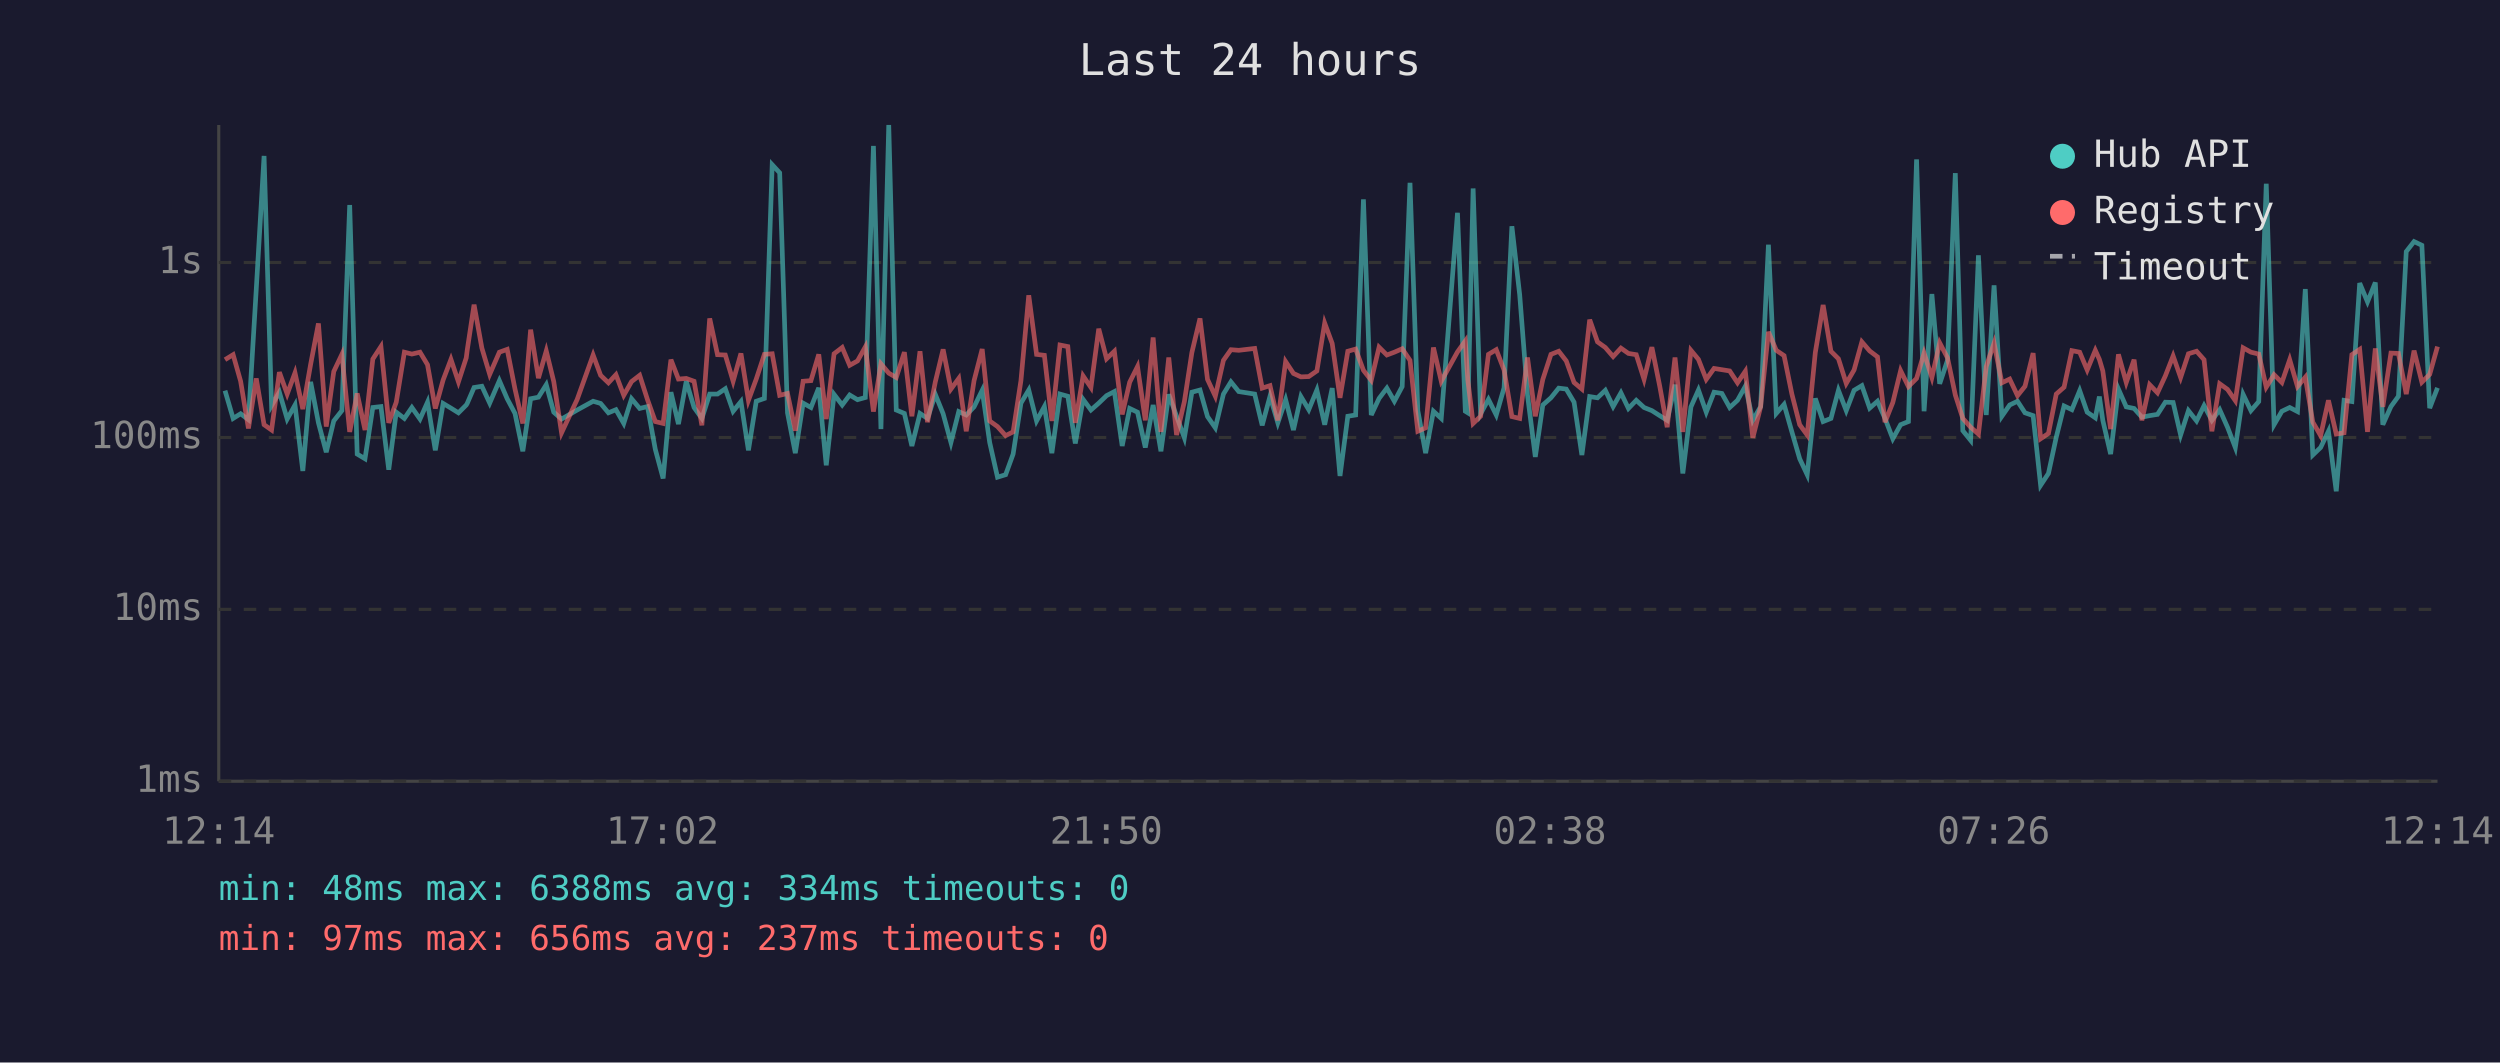
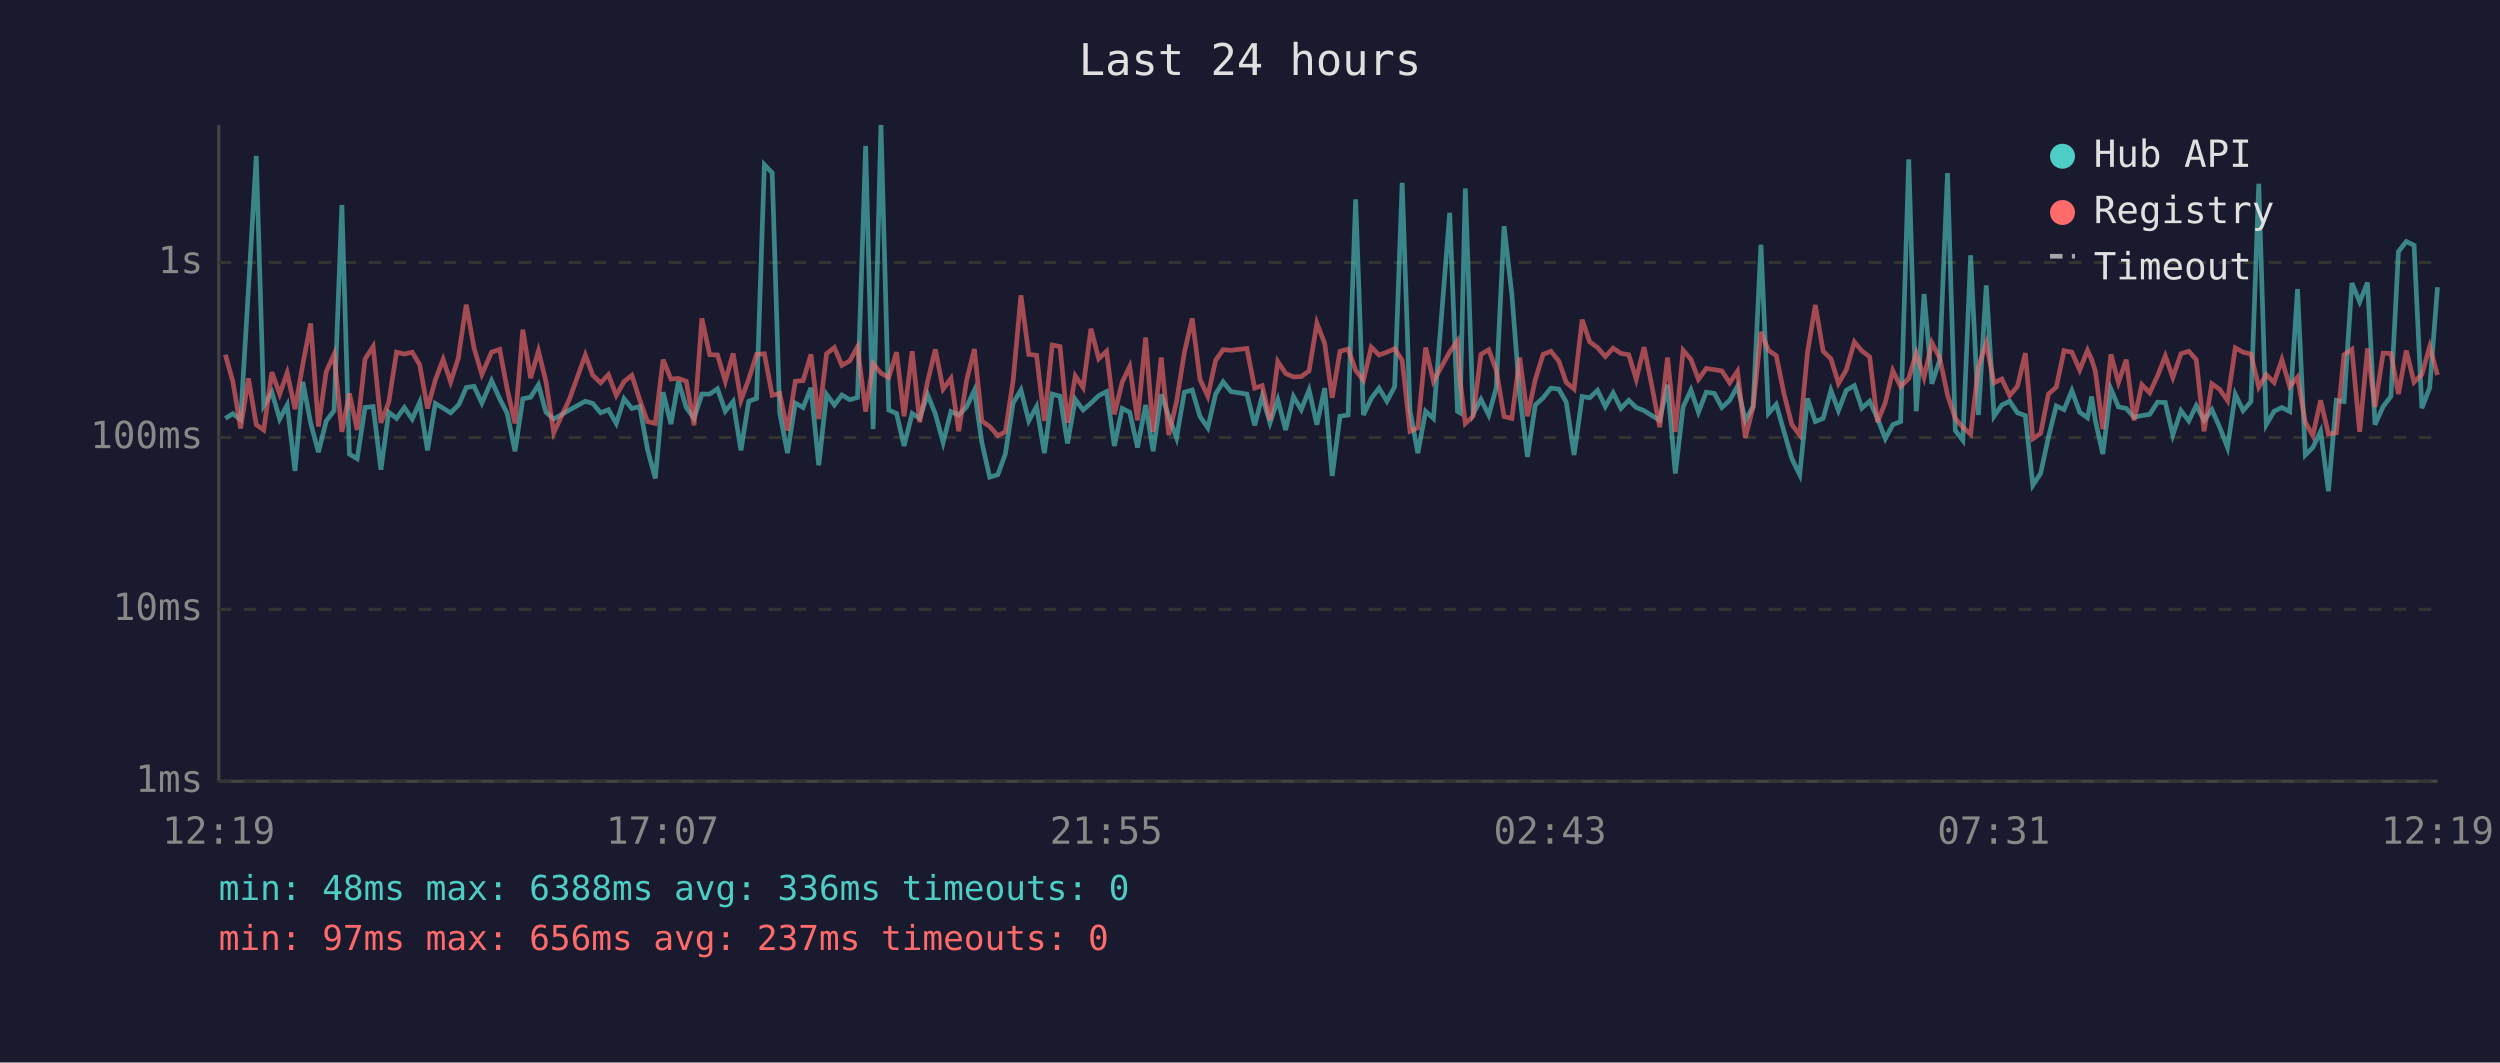
<svg xmlns="http://www.w3.org/2000/svg" viewBox="0 0 800 340" font-family="monospace" font-size="12">
  <rect width="800" height="340" fill="#1a1a2e" />
  <text x="400" y="24" fill="#e0e0e0" font-size="14" text-anchor="middle">Last 24 hours</text>
  <line x1="70" y1="40" x2="70" y2="250" stroke="#444" stroke-width="1" />
  <line x1="70" y1="250" x2="780" y2="250" stroke="#444" stroke-width="1" />
  <line x1="70" y1="250" x2="780" y2="250" stroke="#333" stroke-width="1" stroke-dasharray="4" />
  <text x="65" y="250" fill="#888" text-anchor="end" dominant-baseline="middle">1ms</text>
  <line x1="70" y1="195" x2="780" y2="195" stroke="#333" stroke-width="1" stroke-dasharray="4" />
  <text x="65" y="195" fill="#888" text-anchor="end" dominant-baseline="middle">10ms</text>
  <line x1="70" y1="140" x2="780" y2="140" stroke="#333" stroke-width="1" stroke-dasharray="4" />
  <text x="65" y="140" fill="#888" text-anchor="end" dominant-baseline="middle">100ms</text>
  <line x1="70" y1="84" x2="780" y2="84" stroke="#333" stroke-width="1" stroke-dasharray="4" />
  <text x="65" y="84" fill="#888" text-anchor="end" dominant-baseline="middle">1s</text>
-   <text x="70" y="270" fill="#888" text-anchor="middle">12:14</text>
-   <text x="212" y="270" fill="#888" text-anchor="middle">17:02</text>
-   <text x="354" y="270" fill="#888" text-anchor="middle">21:50</text>
-   <text x="496" y="270" fill="#888" text-anchor="middle">02:38</text>
-   <text x="638" y="270" fill="#888" text-anchor="middle">07:26</text>
-   <text x="780" y="270" fill="#888" text-anchor="middle">12:14</text>
-   <polyline points="72.0,125.0 74.6,133.9 77.0,132.4 79.5,134.3 82.0,92.6 84.5,49.9 86.9,129.8 89.4,125.5 91.9,134.1 94.4,129.6 96.9,150.7 99.4,122.2 101.9,135.3 104.4,144.7 106.8,134.7 109.4,131.4 111.9,65.6 114.3,145.3 116.8,146.8 119.3,130.4 121.9,130.1 124.4,150.3 126.8,131.9 129.4,133.9 131.8,130.4 134.4,134.1 136.8,128.7 139.3,144.1 141.8,129.1 144.3,130.6 146.7,132.1 149.2,129.6 149.5,129.1 151.7,124.0 154.2,123.6 156.7,129.0 159.8,121.8 162.3,127.6 164.8,132.3 167.3,144.4 169.8,127.6 172.3,127.1 174.8,123.1 177.2,131.9 179.7,134.1 184.7,131.2 189.8,128.4 192.2,129.1 194.7,132.1 197.1,131.1 199.6,135.5 202.1,127.6 204.7,130.7 207.2,130.1 209.7,143.8 212.2,153.1 214.7,125.5 217.1,135.7 219.6,122.0 222.1,130.4 224.6,133.9 227.1,126.1 229.6,126.1 232.1,124.4 234.6,131.6 237.1,128.5 239.5,144.1 242.0,128.4 244.6,127.5 247.1,52.7 249.5,55.3 252.0,132.1 254.5,145.0 257.0,129.0 259.5,130.4 262.0,124.1 264.4,148.9 266.9,126.2 269.5,129.6 271.9,126.4 274.4,127.9 276.9,127.2 279.5,46.7 281.9,137.3 284.4,40.0 286.8,131.2 289.4,132.3 291.8,142.7 294.4,132.3 296.8,133.9 299.3,126.2 301.8,132.4 304.3,141.6 306.8,131.7 309.2,132.8 311.7,130.2 314.3,124.9 316.7,141.6 319.2,152.7 321.8,151.9 324.2,145.3 326.7,129.0 329.2,124.8 331.7,134.7 334.2,130.1 336.6,145.0 339.2,126.1 341.7,126.8 344.1,141.9 346.6,127.8 349.1,131.2 351.6,129.0 354.1,126.6 356.6,125.3 359.1,142.7 361.5,130.7 364.0,131.9 366.5,143.2 369.0,129.6 371.5,144.4 374.0,126.2 376.5,133.2 379.0,140.1 381.4,125.5 384.0,124.8 386.4,133.3 388.9,136.9 391.5,126.1 393.9,122.2 396.4,125.3 401.5,126.1 403.9,136.1 406.4,126.8 408.9,135.3 411.4,127.9 413.9,137.6 416.3,126.9 418.8,131.1 421.4,124.8 423.9,135.9 426.3,124.2 428.8,152.3 431.3,133.2 433.8,132.8 436.3,63.8 438.8,132.8 441.3,127.5 443.8,124.2 446.2,128.4 448.7,123.7 451.2,58.5 453.7,131.4 456.2,145.0 458.7,131.6 461.2,133.9 466.4,68.1 468.9,131.6 469.7,132.1 471.4,60.3 473.8,132.4 476.3,127.8 478.8,132.8 481.3,124.1 483.8,72.4 486.3,94.3 488.8,126.4 491.3,146.2 493.7,129.6 496.3,127.3 498.8,124.2 501.2,124.5 503.7,128.7 506.2,145.6 508.7,126.9 511.2,127.3 513.7,124.9 516.2,130.1 518.7,125.7 521.1,130.7 523.6,128.1 526.1,130.4 528.6,131.4 531.1,133.0 533.5,134.5 536.0,123.1 538.5,151.5 541.1,130.2 543.5,124.8 546.0,131.9 548.5,125.5 551.0,125.9 553.5,130.4 556.0,128.1 558.5,123.6 560.9,134.5 563.4,130.1 565.9,78.3 568.4,132.3 570.9,129.4 573.4,138.2 575.9,146.8 578.3,151.9 580.9,127.5 583.4,134.9 585.9,133.9 588.3,124.9 590.8,131.4 593.3,124.9 595.8,123.4 598.3,130.6 600.8,128.4 603.2,133.9 605.7,140.4 608.2,135.9 610.7,134.9 613.3,51.0 615.7,131.6 618.2,94.1 620.7,122.8 623.2,115.3 625.7,55.4 628.1,137.8 630.6,140.9 633.1,81.7 635.6,132.8 638.1,91.3 640.6,133.2 643.1,129.6 645.6,128.4 648.0,132.1 650.6,133.0 653.0,155.3 655.5,151.5 658.0,139.9 660.5,129.9 663.0,131.1 665.5,125.0 667.9,131.9 670.5,133.7 671.8,126.9 672.9,134.5 675.4,145.3 677.9,124.5 680.4,130.2 682.9,130.7 685.4,133.5 687.9,133.0 690.4,132.6 692.9,128.7 695.4,128.8 697.8,139.2 700.3,131.4 702.9,134.7 705.3,129.8 707.8,134.5 710.3,131.1 712.8,136.7 715.3,143.2 717.8,126.2 720.3,131.4 722.8,128.5 725.2,58.8 727.7,135.9 730.2,131.6 732.7,130.4 735.2,131.7 737.7,92.5 740.1,145.6 742.6,143.2 745.1,138.0 747.6,157.2 750.1,128.1 752.6,128.5 755.1,90.6 757.6,96.6 760.1,90.4 762.5,135.9 765.1,130.1 767.5,126.8 770.0,80.5 772.5,77.3 775.0,78.5 777.5,130.6 780.0,124.1" fill="none" stroke="#4ecdc4" stroke-width="1.5" opacity="0.6" />
-   <polyline points="72.0,115.1 74.6,113.5 77.0,122.0 79.5,137.1 82.0,121.1 84.5,135.9 86.9,137.6 89.4,119.1 91.9,126.1 94.4,119.3 96.9,130.9 99.4,116.6 101.9,103.5 104.4,136.5 106.8,118.9 109.4,113.4 111.9,138.2 114.3,125.9 116.8,137.6 119.3,114.9 121.9,110.9 124.4,135.3 126.8,128.7 129.4,112.7 131.8,113.3 134.4,112.7 136.8,116.7 139.3,130.7 141.8,121.6 144.3,115.0 146.7,122.2 149.2,114.5 149.5,112.1 151.7,97.5 154.2,111.4 156.7,119.8 159.8,112.7 162.3,111.8 164.8,124.5 167.3,135.5 169.8,105.5 172.3,121.0 174.8,112.3 177.2,122.1 179.7,138.5 184.7,127.8 189.8,113.6 192.2,120.1 194.7,122.5 197.1,119.9 199.6,126.5 202.1,122.1 204.7,120.1 207.2,127.9 209.7,134.9 212.2,135.5 214.7,115.1 217.1,121.3 219.6,121.1 222.1,122.0 224.6,136.1 227.1,101.9 229.6,113.5 232.1,113.6 234.6,122.0 237.1,113.1 239.5,128.1 242.0,121.3 244.6,113.4 247.1,113.2 249.5,126.5 252.0,125.9 254.5,137.8 257.0,122.0 259.5,121.8 262.0,113.4 264.4,134.1 266.9,113.2 269.5,111.2 271.9,116.9 274.4,115.5 276.9,111.0 279.5,131.7 281.9,116.4 284.4,119.4 286.8,120.8 289.4,112.7 291.8,133.2 294.4,112.4 296.8,135.1 299.3,122.2 301.8,111.8 304.3,124.5 306.8,121.1 309.2,138.0 311.7,121.8 314.3,111.7 316.7,134.7 319.2,136.5 321.8,139.4 324.2,138.2 326.7,121.8 329.2,94.5 331.7,113.4 334.2,113.7 336.6,134.7 339.2,110.4 341.7,110.9 344.1,135.3 346.6,120.3 349.1,124.0 351.6,105.2 354.1,114.8 356.6,112.4 359.1,132.6 361.5,122.3 364.0,117.3 366.5,134.5 369.0,108.0 371.5,138.2 374.0,114.4 376.5,139.2 379.0,128.5 381.4,112.8 384.0,101.9 386.4,121.4 388.9,126.8 391.5,115.3 393.9,111.9 396.4,112.1 401.5,111.5 403.9,124.2 406.4,123.4 408.9,134.5 411.4,115.7 413.9,119.5 416.3,120.6 418.8,120.5 421.4,118.7 423.9,103.4 426.3,109.9 428.8,127.3 431.3,112.4 433.8,111.7 436.3,118.5 438.8,121.7 441.3,111.1 443.8,113.6 446.2,112.7 448.7,111.6 451.2,115.3 453.7,138.0 456.2,136.9 458.7,111.2 461.2,122.0 466.4,112.6 468.9,109.1 469.7,121.6 471.4,135.5 473.8,133.2 476.3,113.4 478.8,111.9 481.3,118.4 483.8,133.3 486.3,133.9 488.8,114.4 491.3,133.2 493.7,121.4 496.3,113.4 498.8,112.4 501.2,115.5 503.7,122.4 506.2,124.5 508.7,102.3 511.2,109.4 513.7,111.2 516.2,114.1 518.7,111.4 521.1,113.1 523.6,113.5 526.1,121.4 528.6,111.1 531.1,123.5 533.5,136.7 536.0,114.4 538.5,138.2 541.1,112.1 543.5,115.0 546.0,121.4 548.5,117.9 551.0,118.3 553.5,118.7 556.0,122.5 558.5,118.8 560.9,140.1 563.4,130.2 565.9,106.2 568.4,112.1 570.9,113.8 573.4,126.1 575.9,135.9 578.3,139.2 580.9,112.8 583.4,97.6 585.9,112.4 588.3,114.8 590.8,122.7 593.3,118.4 595.8,109.4 598.3,112.3 600.8,114.2 603.2,135.1 605.7,128.8 608.2,118.6 610.7,123.7 613.3,121.1 615.7,113.0 618.2,120.8 620.7,109.7 623.2,114.5 625.7,126.4 628.1,133.9 630.6,136.7 633.1,138.9 635.6,117.3 638.1,109.8 640.6,122.5 643.1,121.3 645.6,126.6 648.0,123.6 650.6,113.0 653.0,140.4 655.5,138.7 658.0,126.1 660.5,123.9 663.0,112.2 665.5,112.7 667.9,118.4 670.5,112.1 671.8,115.0 672.9,118.7 675.4,137.3 677.9,113.4 680.4,122.4 682.9,115.1 685.4,134.5 687.9,123.1 690.4,125.7 692.9,120.3 695.4,113.9 697.8,120.8 700.3,113.2 702.9,112.4 705.3,115.1 707.8,138.0 710.3,122.8 712.8,124.6 715.3,128.2 717.8,111.3 720.3,112.7 722.8,113.3 725.2,123.9 727.7,119.9 730.2,122.4 732.7,115.1 735.2,123.7 737.7,120.7 740.1,135.1 742.6,139.4 745.1,128.1 747.6,138.9 750.1,138.5 752.6,113.5 755.1,111.8 757.6,138.2 760.1,111.5 762.5,130.2 765.1,113.0 767.5,113.1 770.0,126.1 772.5,112.2 775.0,122.3 777.5,119.8 780.0,110.9" fill="none" stroke="#ff6b6b" stroke-width="1.5" opacity="0.6" />
+   <text x="70" y="270" fill="#888" text-anchor="middle">12:19</text>
+   <text x="212" y="270" fill="#888" text-anchor="middle">17:07</text>
+   <text x="354" y="270" fill="#888" text-anchor="middle">21:55</text>
+   <text x="496" y="270" fill="#888" text-anchor="middle">02:43</text>
+   <text x="638" y="270" fill="#888" text-anchor="middle">07:31</text>
+   <text x="780" y="270" fill="#888" text-anchor="middle">12:19</text>
+   <polyline points="72.1,133.9 74.5,132.4 77.0,134.3 79.5,92.6 82.0,49.9 84.4,129.8 87.0,125.5 89.5,134.1 91.9,129.6 94.4,150.7 96.9,122.2 99.4,135.3 101.9,144.7 104.4,134.7 106.9,131.4 109.4,65.6 111.8,145.3 114.3,146.8 116.8,130.4 119.4,130.1 121.9,150.3 124.4,131.9 126.9,133.9 129.4,130.4 131.9,134.1 134.3,128.7 136.8,144.1 139.3,129.1 141.8,130.6 144.2,132.1 146.7,129.6 147.0,129.1 149.2,124.0 151.7,123.6 154.2,129.0 157.3,121.8 159.9,127.6 162.3,132.3 164.8,144.4 167.3,127.6 169.8,127.1 172.3,123.1 174.7,131.9 177.2,134.1 182.2,131.2 187.3,128.4 189.7,129.1 192.2,132.1 194.7,131.1 197.2,135.5 199.7,127.6 202.2,130.7 204.7,130.1 207.2,143.8 209.7,153.1 212.2,125.5 214.7,135.7 217.1,122.0 219.6,130.4 222.1,133.9 224.6,126.1 227.1,126.1 229.6,124.4 232.1,131.6 234.6,128.5 237.1,144.1 239.6,128.4 242.1,127.5 244.6,52.7 247.1,55.3 249.5,132.1 252.0,145.0 254.5,129.0 257.0,130.4 259.5,124.1 262.0,148.9 264.5,126.2 267.0,129.6 269.4,126.4 271.9,127.9 274.4,127.2 277.0,46.7 279.4,137.3 281.9,40.0 284.4,131.2 286.9,132.3 289.3,142.7 291.9,132.3 294.3,133.9 296.8,126.2 299.3,132.4 301.8,141.6 304.3,131.7 306.8,132.8 309.3,130.2 311.8,124.9 314.2,141.6 316.7,152.7 319.3,151.9 321.7,145.3 324.2,129.0 326.7,124.8 329.2,134.7 331.7,130.1 334.2,145.0 336.7,126.1 339.2,126.8 341.6,141.9 344.1,127.8 346.6,131.2 349.1,129.0 351.6,126.6 354.1,125.3 356.6,142.7 359.1,130.7 361.5,131.9 364.0,143.2 366.6,129.6 369.0,144.4 371.6,126.2 374.0,133.2 376.5,140.1 379.0,125.5 381.5,124.8 384.0,133.3 386.5,136.9 389.0,126.1 391.4,122.2 393.9,125.3 399.0,126.1 401.5,136.1 403.9,126.8 406.4,135.3 408.9,127.9 411.4,137.6 413.9,126.9 416.4,131.1 418.9,124.8 421.4,135.9 423.9,124.2 426.3,152.3 428.8,133.2 431.4,132.8 433.8,63.8 436.3,132.8 438.8,127.5 441.3,124.2 443.8,128.4 446.3,123.7 448.7,58.5 451.2,131.4 453.7,145.0 456.2,131.6 458.7,133.9 463.9,68.1 466.4,131.6 467.2,132.1 468.9,60.3 471.4,132.4 473.9,127.8 476.4,132.8 478.8,124.1 481.3,72.4 483.8,94.3 486.3,126.4 488.8,146.2 491.3,129.6 493.8,127.3 496.3,124.2 498.8,124.5 501.2,128.7 503.7,145.6 506.3,126.9 508.7,127.3 511.2,124.9 513.7,130.1 516.2,125.7 518.7,130.7 521.2,128.1 523.6,130.4 526.1,131.4 528.6,133.0 531.1,134.5 533.6,123.1 536.1,151.5 538.6,130.2 541.1,124.8 543.5,131.9 546.0,125.5 548.6,125.9 551.0,130.4 553.5,128.1 556.0,123.6 558.5,134.5 561.0,130.1 563.5,78.3 565.9,132.3 568.4,129.4 570.9,138.2 573.4,146.8 575.9,151.9 578.4,127.5 580.9,134.9 583.4,133.9 585.9,124.9 588.3,131.4 590.8,124.9 593.4,123.4 595.8,130.6 598.3,128.4 600.8,133.9 603.3,140.4 605.7,135.9 608.2,134.9 610.8,51.0 613.2,131.6 615.7,94.1 618.2,122.8 620.7,115.3 623.2,55.4 625.7,137.8 628.1,140.9 630.6,81.7 633.1,132.8 635.6,91.3 638.1,133.2 640.6,129.6 643.1,128.4 645.6,132.1 648.1,133.0 650.5,155.3 653.0,151.5 655.5,139.9 658.0,129.9 660.5,131.1 663.0,125.0 665.5,131.9 668.0,133.7 669.3,126.9 670.5,134.5 672.9,145.3 675.5,124.5 677.9,130.2 680.4,130.7 682.9,133.5 685.4,133.0 687.9,132.6 690.4,128.7 692.9,128.8 695.3,139.2 697.9,131.4 700.4,134.7 702.8,129.8 705.3,134.5 707.8,131.1 710.3,136.7 712.8,143.2 715.3,126.2 717.8,131.4 720.3,128.5 722.8,58.8 725.2,135.9 727.7,131.6 730.2,130.4 732.7,131.7 735.2,92.5 737.7,145.6 740.1,143.2 742.6,138.0 745.1,157.2 747.6,128.1 750.1,128.5 752.6,90.6 755.1,96.6 757.6,90.4 760.0,135.9 762.6,130.1 765.1,126.8 767.5,80.5 770.0,77.3 772.5,78.5 775.0,130.6 777.5,124.1 780.0,91.9" fill="none" stroke="#4ecdc4" stroke-width="1.5" opacity="0.6" />
+   <polyline points="72.1,113.5 74.5,122.0 77.0,137.1 79.5,121.1 82.0,135.9 84.4,137.6 87.0,119.1 89.5,126.1 91.9,119.3 94.4,130.9 96.9,116.6 99.4,103.5 101.9,136.5 104.4,118.9 106.9,113.4 109.4,138.2 111.8,125.9 114.3,137.6 116.8,114.9 119.4,110.9 121.9,135.3 124.4,128.7 126.9,112.7 129.4,113.3 131.9,112.7 134.3,116.7 136.8,130.7 139.3,121.6 141.8,115.0 144.2,122.2 146.7,114.5 147.0,112.1 149.2,97.5 151.7,111.4 154.2,119.8 157.3,112.7 159.9,111.8 162.3,124.5 164.8,135.5 167.3,105.5 169.8,121.0 172.3,112.3 174.7,122.1 177.2,138.5 182.2,127.8 187.3,113.6 189.7,120.1 192.2,122.5 194.7,119.9 197.2,126.5 199.7,122.1 202.2,120.1 204.7,127.9 207.2,134.9 209.7,135.5 212.2,115.1 214.7,121.3 217.1,121.1 219.6,122.0 222.1,136.1 224.6,101.9 227.1,113.5 229.6,113.6 232.1,122.0 234.6,113.1 237.1,128.1 239.6,121.3 242.1,113.4 244.6,113.2 247.1,126.5 249.5,125.9 252.0,137.8 254.5,122.0 257.0,121.8 259.5,113.4 262.0,134.1 264.5,113.2 267.0,111.2 269.4,116.9 271.9,115.5 274.4,111.0 277.0,131.7 279.4,116.4 281.9,119.4 284.4,120.8 286.9,112.7 289.3,133.2 291.9,112.4 294.3,135.1 296.8,122.2 299.3,111.8 301.8,124.5 304.3,121.1 306.8,138.0 309.3,121.8 311.8,111.7 314.2,134.7 316.7,136.5 319.3,139.4 321.7,138.2 324.2,121.8 326.7,94.5 329.2,113.4 331.7,113.7 334.2,134.7 336.7,110.4 339.2,110.9 341.6,135.3 344.1,120.3 346.6,124.0 349.1,105.2 351.6,114.8 354.1,112.4 356.6,132.6 359.1,122.3 361.5,117.3 364.0,134.5 366.6,108.0 369.0,138.2 371.6,114.4 374.0,139.2 376.5,128.5 379.0,112.8 381.5,101.9 384.0,121.4 386.5,126.8 389.0,115.3 391.4,111.9 393.9,112.1 399.0,111.5 401.5,124.2 403.9,123.4 406.4,134.5 408.9,115.7 411.4,119.5 413.9,120.6 416.4,120.5 418.9,118.7 421.4,103.4 423.9,109.9 426.3,127.3 428.8,112.4 431.4,111.7 433.8,118.5 436.3,121.7 438.8,111.1 441.3,113.6 443.8,112.7 446.3,111.6 448.7,115.3 451.2,138.0 453.7,136.9 456.2,111.2 458.7,122.0 463.9,112.6 466.4,109.1 467.2,121.6 468.9,135.5 471.4,133.2 473.9,113.4 476.4,111.9 478.8,118.4 481.3,133.3 483.8,133.9 486.3,114.4 488.8,133.2 491.3,121.4 493.8,113.4 496.3,112.4 498.8,115.5 501.2,122.4 503.7,124.5 506.3,102.3 508.7,109.4 511.2,111.2 513.7,114.1 516.2,111.4 518.7,113.1 521.2,113.5 523.6,121.4 526.1,111.1 528.6,123.5 531.1,136.7 533.6,114.4 536.1,138.2 538.6,112.1 541.1,115.0 543.5,121.4 546.0,117.9 548.6,118.3 551.0,118.7 553.5,122.5 556.0,118.8 558.5,140.1 561.0,130.2 563.5,106.2 565.9,112.1 568.4,113.8 570.9,126.1 573.4,135.9 575.9,139.2 578.4,112.8 580.9,97.6 583.4,112.4 585.9,114.8 588.3,122.7 590.8,118.4 593.4,109.4 595.8,112.3 598.3,114.2 600.8,135.1 603.3,128.8 605.7,118.6 608.2,123.7 610.8,121.1 613.2,113.0 615.7,120.8 618.2,109.7 620.7,114.5 623.2,126.4 625.7,133.9 628.1,136.7 630.6,138.9 633.1,117.3 635.6,109.8 638.1,122.5 640.6,121.3 643.1,126.6 645.6,123.6 648.1,113.0 650.5,140.4 653.0,138.7 655.5,126.1 658.0,123.9 660.5,112.2 663.0,112.7 665.5,118.4 668.0,112.1 669.3,115.0 670.5,118.7 672.9,137.3 675.5,113.4 677.9,122.4 680.4,115.1 682.9,134.5 685.4,123.1 687.9,125.7 690.4,120.3 692.9,113.9 695.3,120.8 697.9,113.2 700.4,112.4 702.8,115.1 705.3,138.0 707.8,122.8 710.3,124.6 712.8,128.2 715.3,111.3 717.8,112.7 720.3,113.3 722.8,123.9 725.2,119.9 727.7,122.4 730.2,115.1 732.7,123.7 735.2,120.7 737.7,135.1 740.1,139.4 742.6,128.1 745.1,138.9 747.6,138.5 750.1,113.5 752.6,111.8 755.1,138.2 757.6,111.5 760.0,130.2 762.6,113.0 765.1,113.1 767.5,126.1 770.0,112.2 772.5,122.3 775.0,119.8 777.5,110.9 780.0,120.0" fill="none" stroke="#ff6b6b" stroke-width="1.5" opacity="0.6" />
  <circle cx="660" cy="50" r="4" fill="#4ecdc4" />
  <text x="670" y="50" fill="#e0e0e0" dominant-baseline="middle">Hub API</text>
  <circle cx="660" cy="68" r="4" fill="#ff6b6b" />
  <text x="670" y="68" fill="#e0e0e0" dominant-baseline="middle">Registry</text>
  <line x1="656" y1="82" x2="664" y2="82" stroke="#e0e0e0" stroke-width="1.5" stroke-dasharray="4,3" opacity="0.7" />
  <text x="670" y="86" fill="#e0e0e0" dominant-baseline="middle">Timeout</text>
-   <text x="70" y="288" fill="#4ecdc4" font-size="11">min: 48ms  max: 6388ms  avg: 334ms  timeouts: 0</text>
+   <text x="70" y="288" fill="#4ecdc4" font-size="11">min: 48ms  max: 6388ms  avg: 336ms  timeouts: 0</text>
  <text x="70" y="304" fill="#ff6b6b" font-size="11">min: 97ms  max: 656ms  avg: 237ms  timeouts: 0</text>
</svg>
